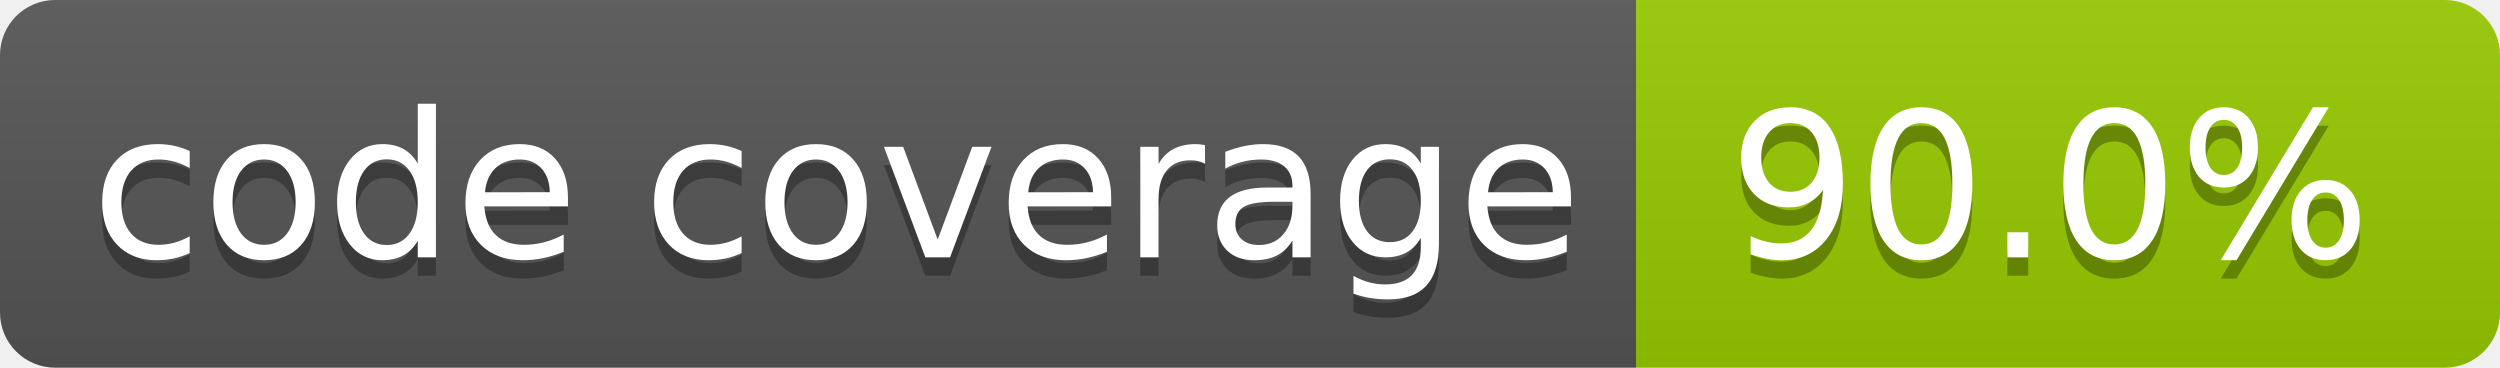
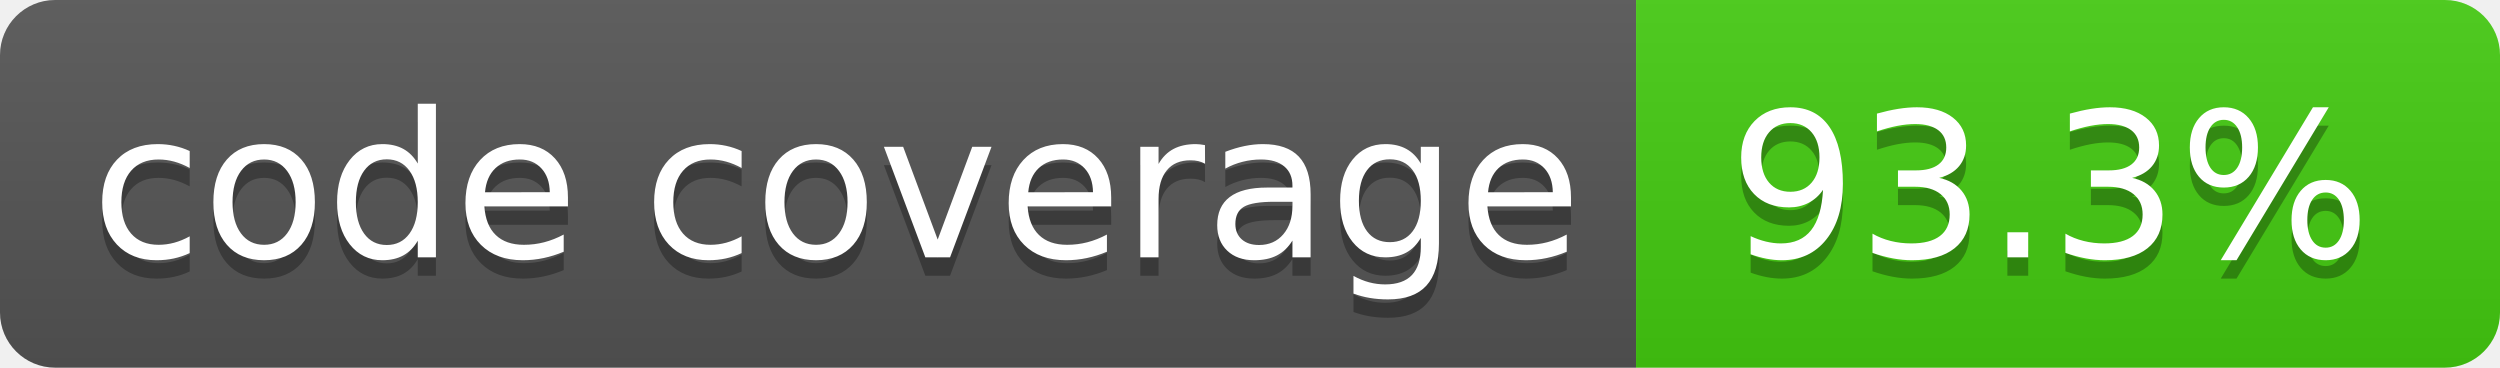
- <svg xmlns="http://www.w3.org/2000/svg" width="136" height="20" role="img" aria-label="code coverage: 90.0%">
+ <svg xmlns="http://www.w3.org/2000/svg" width="136" height="20" role="img" aria-label="code coverage: 93.3%">
  <linearGradient id="s" x2="0" y2="100%">
    <stop offset="0" stop-color="#bbb" stop-opacity=".1" />
    <stop offset="1" stop-opacity=".1" />
  </linearGradient>
  <clipPath id="r">
    <rect width="136" height="20" rx="3" fill="#fff" />
  </clipPath>
  <g clip-path="url(#r)">
    <rect width="89" height="20" fill="#555" />
-     <rect x="89" width="47" height="20" fill="#97ca00" />
+     <rect x="89" width="47" height="20" fill="#4c1" />
    <rect width="136" height="20" fill="url(#s)" />
  </g>
  <g fill="#fff" text-anchor="middle" font-family="Verdana,Geneva,DejaVu Sans,sans-serif" text-rendering="geometricPrecision" font-size="110">
    <text aria-hidden="true" x="455" y="150" fill="#010101" fill-opacity=".3" transform="scale(.1)" textLength="790">code coverage</text>
    <text x="455" y="140" transform="scale(.1)" fill="#fff" textLength="790">code coverage</text>
-     <text aria-hidden="true" x="1115" y="150" fill="#010101" fill-opacity=".3" transform="scale(.1)" textLength="370">90.0%</text>
-     <text x="1115" y="140" transform="scale(.1)" fill="#fff" textLength="370">90.0%</text>
+     <text aria-hidden="true" x="1115" y="150" fill="#010101" fill-opacity=".3" transform="scale(.1)" textLength="370">93.3%</text>
+     <text x="1115" y="140" transform="scale(.1)" fill="#fff" textLength="370">93.3%</text>
  </g>
</svg>
